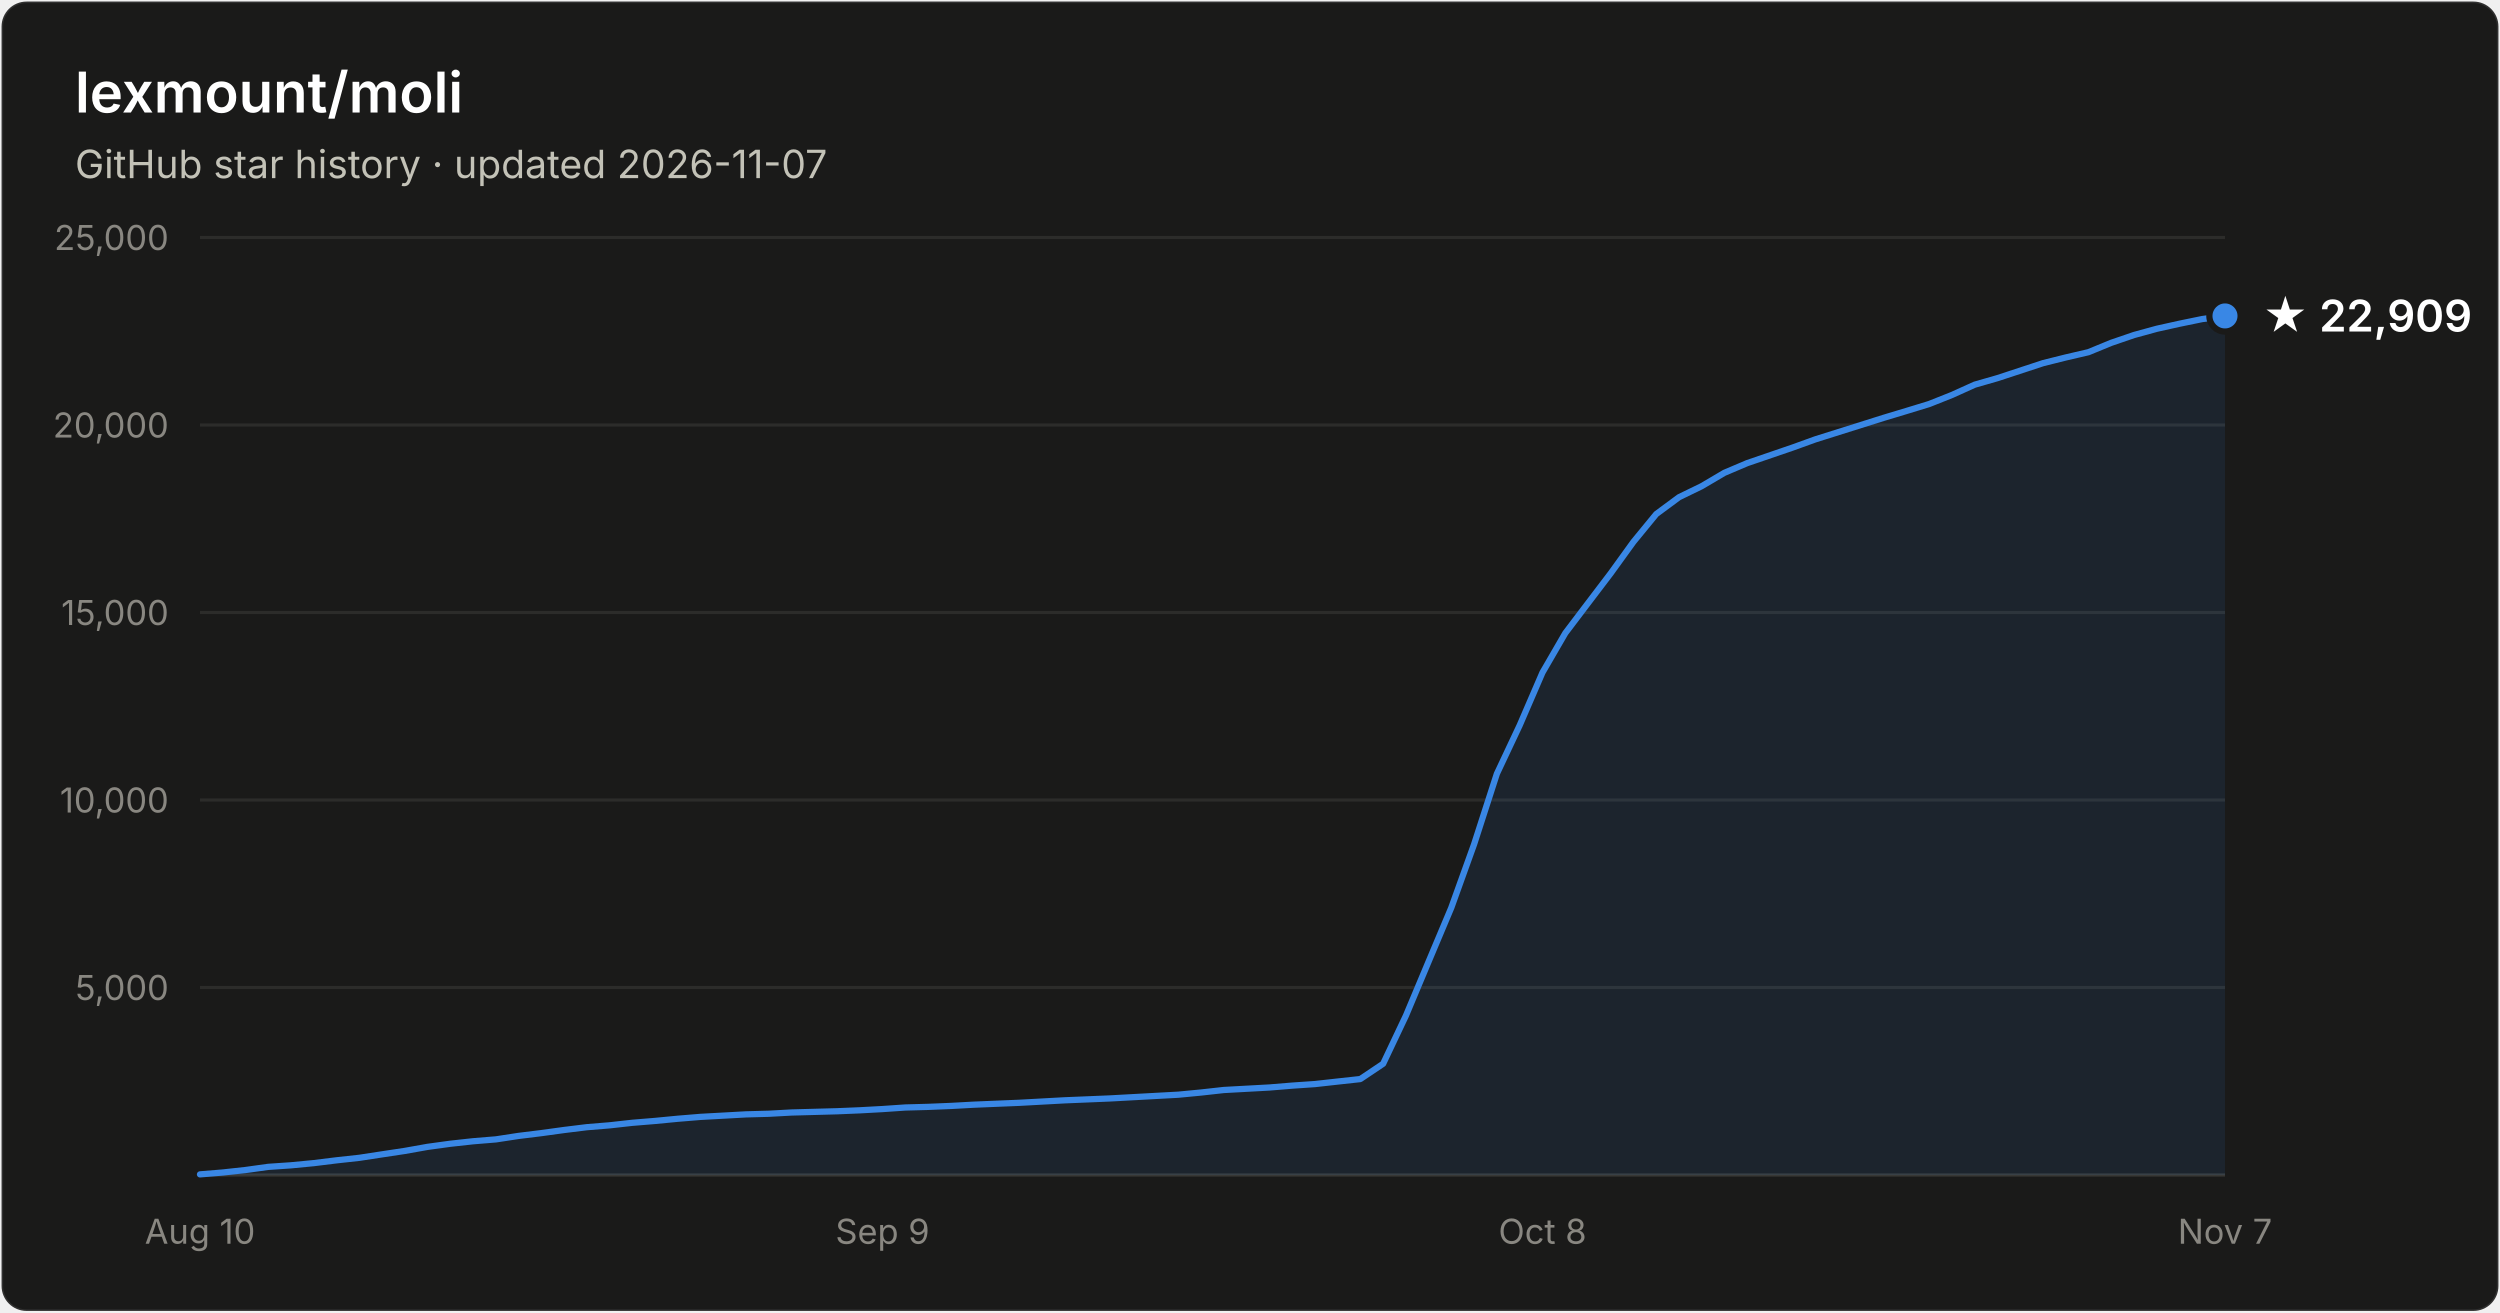
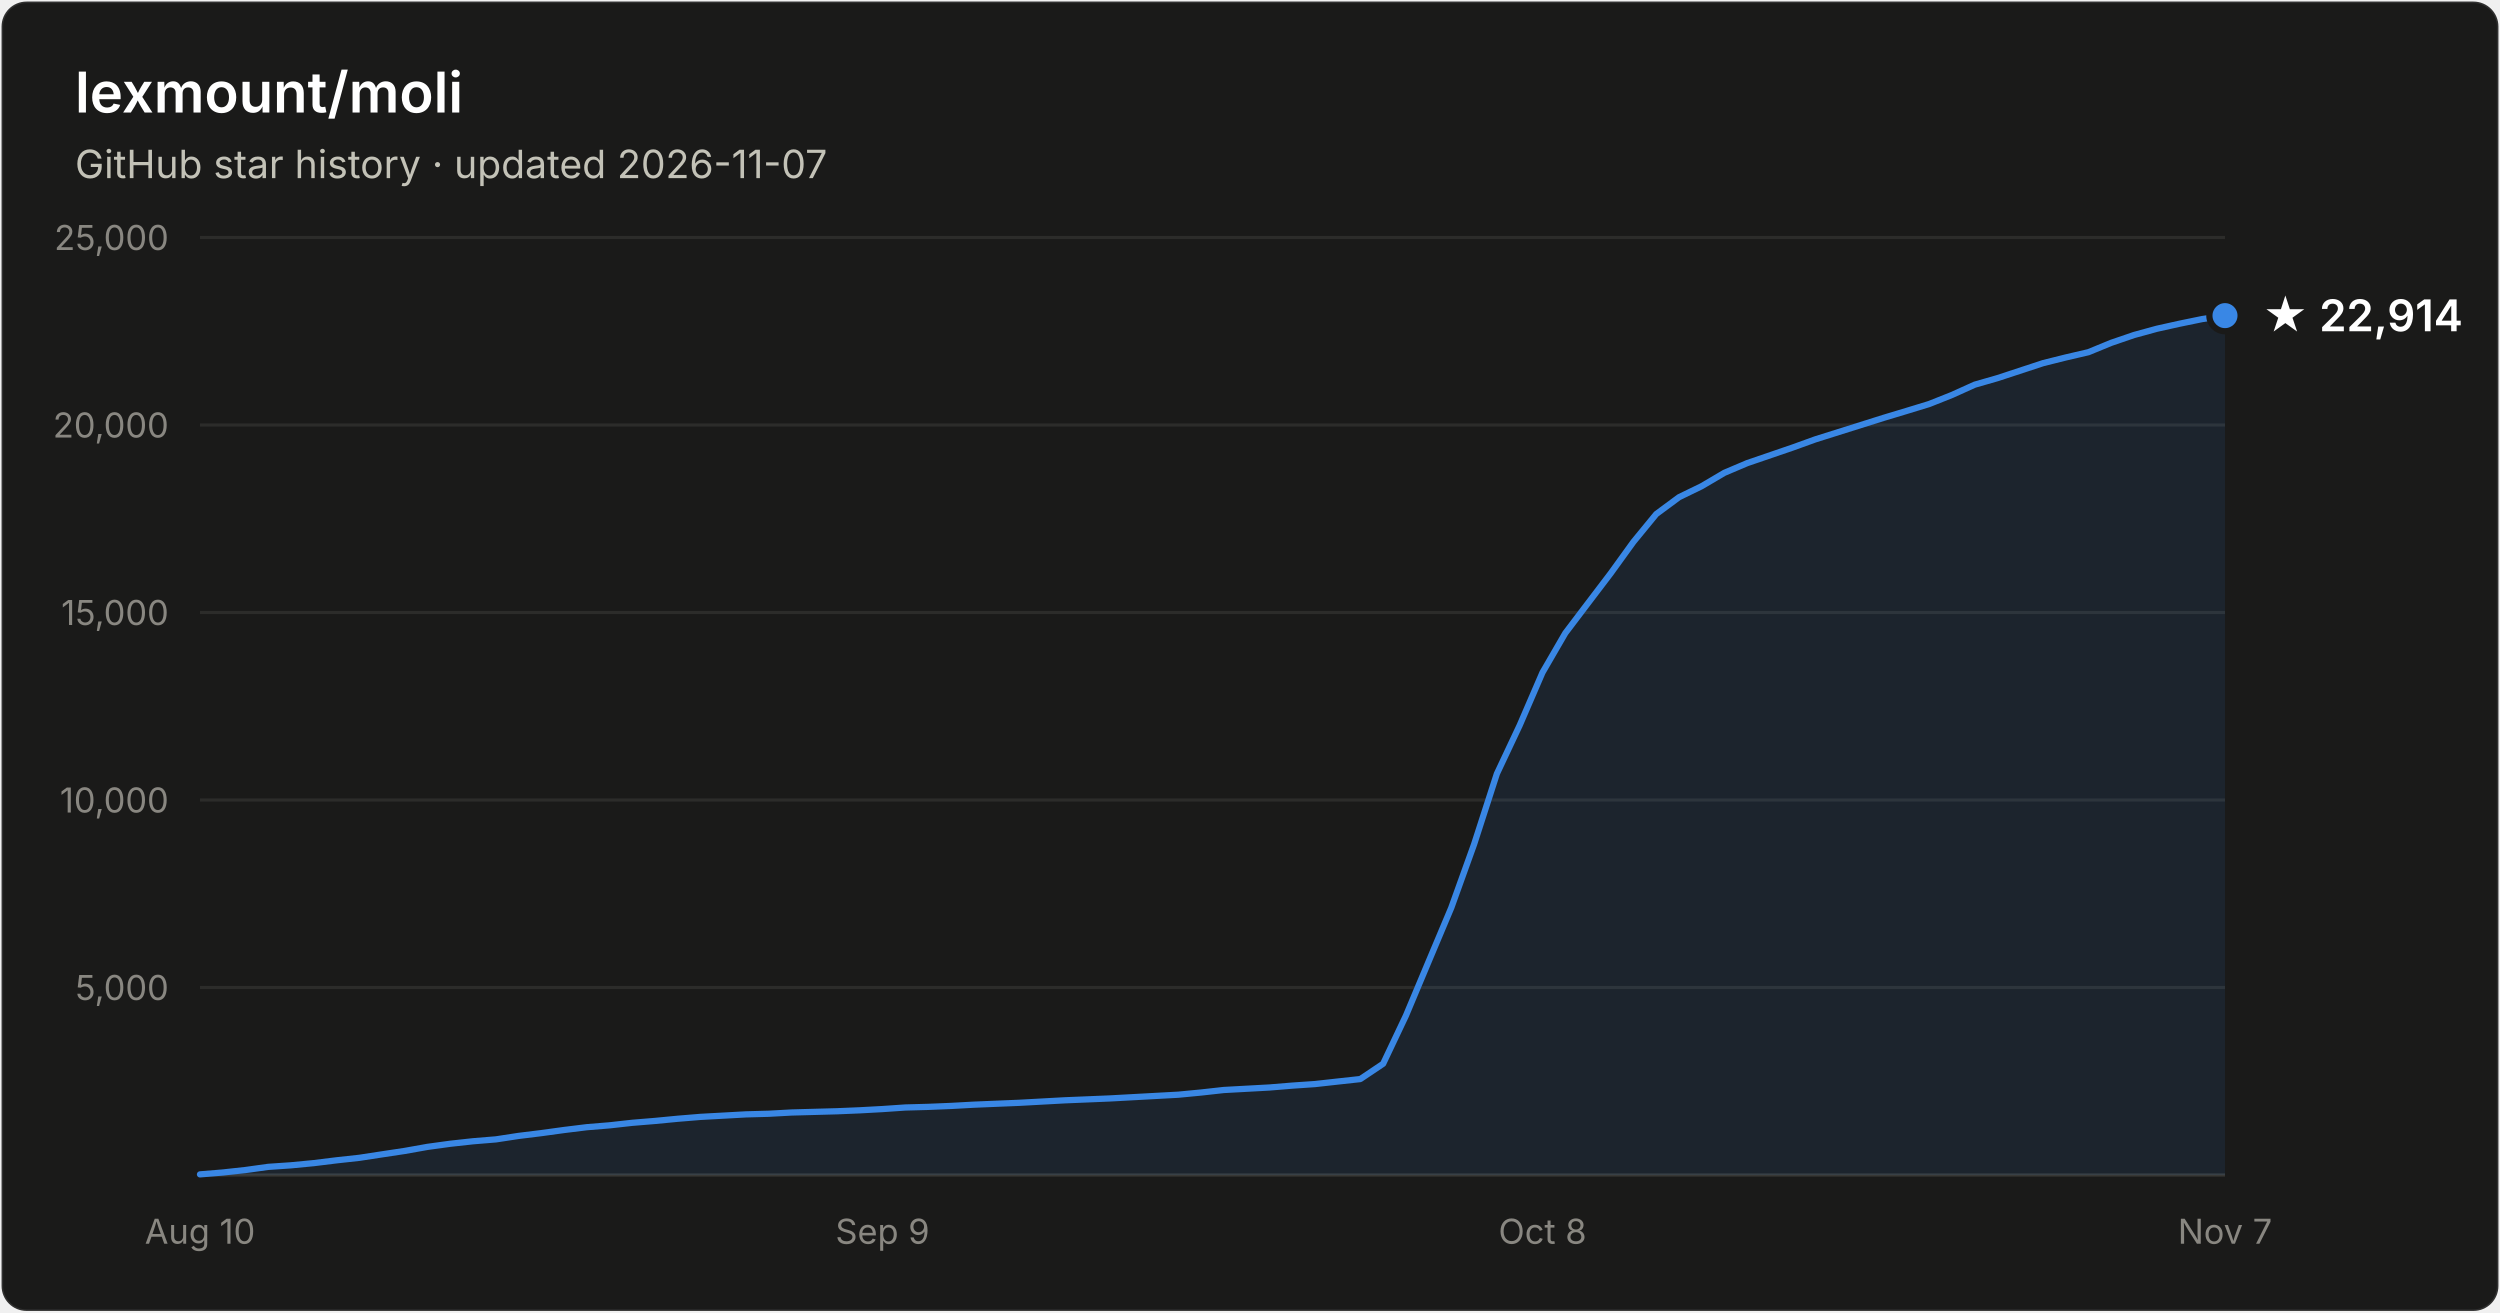
- <svg xmlns="http://www.w3.org/2000/svg" width="800" height="420" viewBox="0 0 800 420" font-family="system-ui, -apple-system, Segoe UI, sans-serif" role="img" aria-label="Star history of lexmount/moli: 22,909 stars as of 2026-11-07">
+ <svg xmlns="http://www.w3.org/2000/svg" width="800" height="420" viewBox="0 0 800 420" font-family="system-ui, -apple-system, Segoe UI, sans-serif" role="img" aria-label="Star history of lexmount/moli: 22,914 stars as of 2026-11-07">
  <rect x="0.5" y="0.5" width="799" height="419" rx="8" fill="#1a1a19" stroke="rgba(255,255,255,0.10)" />
  <text x="24" y="36" fill="#ffffff" font-size="18" font-weight="600">lexmount/moli</text>
  <text x="24" y="57" fill="#c3c2b7" font-size="12.5">GitHub star history · updated 2026-11-07</text>
  <line x1="64" y1="316.0" x2="712" y2="316.0" stroke="#2c2c2a" stroke-width="1" />
  <text x="54" y="320.0" text-anchor="end" fill="#898781" font-size="11" style="font-variant-numeric:tabular-nums">5,000</text>
  <line x1="64" y1="256.0" x2="712" y2="256.0" stroke="#2c2c2a" stroke-width="1" />
  <text x="54" y="260.0" text-anchor="end" fill="#898781" font-size="11" style="font-variant-numeric:tabular-nums">10,000</text>
  <line x1="64" y1="196.0" x2="712" y2="196.0" stroke="#2c2c2a" stroke-width="1" />
  <text x="54" y="200.0" text-anchor="end" fill="#898781" font-size="11" style="font-variant-numeric:tabular-nums">15,000</text>
  <line x1="64" y1="136.0" x2="712" y2="136.0" stroke="#2c2c2a" stroke-width="1" />
  <text x="54" y="140.0" text-anchor="end" fill="#898781" font-size="11" style="font-variant-numeric:tabular-nums">20,000</text>
  <line x1="64" y1="76.0" x2="712" y2="76.0" stroke="#2c2c2a" stroke-width="1" />
  <text x="54" y="80.0" text-anchor="end" fill="#898781" font-size="11" style="font-variant-numeric:tabular-nums">25,000</text>
  <line x1="64" y1="376" x2="712" y2="376" stroke="#383835" stroke-width="1" />
  <text x="64.0" y="398" text-anchor="middle" fill="#898781" font-size="11" style="font-variant-numeric:tabular-nums">Aug 10</text>
  <text x="282.4" y="398" text-anchor="middle" fill="#898781" font-size="11" style="font-variant-numeric:tabular-nums">Sep 9</text>
  <text x="493.6" y="398" text-anchor="middle" fill="#898781" font-size="11" style="font-variant-numeric:tabular-nums">Oct 8</text>
  <text x="712.0" y="398" text-anchor="middle" fill="#898781" font-size="11" style="font-variant-numeric:tabular-nums">Nov 7</text>
-   <path d="M64.0 375.8 L71.3 375.2 L78.6 374.4 L85.8 373.4 L93.1 372.9 L100.4 372.2 L107.7 371.3 L115.0 370.5 L122.2 369.4 L129.5 368.3 L136.8 367.0 L144.1 366.0 L151.4 365.2 L158.7 364.6 L165.9 363.5 L173.2 362.6 L180.5 361.6 L187.8 360.7 L195.1 360.1 L202.3 359.3 L209.6 358.7 L216.9 358.0 L224.2 357.4 L231.5 357.0 L238.7 356.6 L246.0 356.4 L253.3 356.0 L260.6 355.8 L267.9 355.6 L275.1 355.3 L282.4 354.9 L289.7 354.4 L297.0 354.2 L304.3 353.9 L311.6 353.5 L318.8 353.2 L326.1 352.9 L333.4 352.5 L340.7 352.1 L348.0 351.8 L355.2 351.5 L362.5 351.1 L369.8 350.7 L377.1 350.3 L384.4 349.6 L391.6 348.8 L398.9 348.4 L406.2 348.0 L413.5 347.4 L420.8 346.9 L428.0 346.1 L435.3 345.3 L442.6 340.4 L449.9 325.0 L457.2 307.6 L464.4 290.5 L471.7 270.2 L479.0 247.6 L486.3 232.1 L493.6 215.2 L500.9 202.6 L508.1 193.1 L515.4 183.5 L522.7 173.4 L530.0 164.5 L537.3 159.1 L544.5 155.6 L551.8 151.3 L559.1 148.2 L566.4 145.7 L573.7 143.2 L580.9 140.6 L588.2 138.3 L595.5 136.0 L602.8 133.7 L610.1 131.5 L617.3 129.3 L624.6 126.4 L631.9 123.1 L639.2 121.0 L646.5 118.6 L653.8 116.2 L661.0 114.4 L668.3 112.7 L675.6 109.7 L682.9 107.2 L690.2 105.2 L697.4 103.6 L704.7 102.1 L712.0 101.1 L712.0 376 L64.0 376 Z" fill="#3987e5" fill-opacity="0.1" />
-   <path d="M64.0 375.8 L71.3 375.2 L78.6 374.4 L85.8 373.4 L93.1 372.9 L100.4 372.2 L107.7 371.3 L115.0 370.5 L122.2 369.4 L129.5 368.3 L136.8 367.0 L144.1 366.0 L151.4 365.2 L158.7 364.6 L165.9 363.5 L173.2 362.6 L180.5 361.6 L187.8 360.7 L195.1 360.1 L202.3 359.3 L209.6 358.7 L216.9 358.0 L224.2 357.4 L231.5 357.0 L238.7 356.6 L246.0 356.4 L253.3 356.0 L260.6 355.8 L267.9 355.6 L275.1 355.3 L282.4 354.9 L289.7 354.4 L297.0 354.2 L304.3 353.9 L311.6 353.5 L318.8 353.2 L326.1 352.9 L333.4 352.5 L340.7 352.1 L348.0 351.8 L355.2 351.5 L362.5 351.1 L369.8 350.7 L377.1 350.3 L384.4 349.6 L391.6 348.8 L398.9 348.4 L406.2 348.0 L413.5 347.4 L420.8 346.9 L428.0 346.1 L435.3 345.3 L442.6 340.4 L449.9 325.0 L457.2 307.6 L464.4 290.5 L471.7 270.2 L479.0 247.6 L486.3 232.1 L493.6 215.2 L500.9 202.6 L508.1 193.1 L515.4 183.5 L522.7 173.4 L530.0 164.5 L537.3 159.1 L544.5 155.6 L551.8 151.3 L559.1 148.2 L566.4 145.7 L573.7 143.2 L580.9 140.6 L588.2 138.3 L595.5 136.0 L602.8 133.7 L610.1 131.5 L617.3 129.3 L624.6 126.4 L631.9 123.1 L639.2 121.0 L646.5 118.6 L653.8 116.2 L661.0 114.4 L668.3 112.7 L675.6 109.7 L682.9 107.2 L690.2 105.2 L697.4 103.6 L704.7 102.1 L712.0 101.1" fill="none" stroke="#3987e5" stroke-width="2" stroke-linejoin="round" stroke-linecap="round" />
-   <circle cx="712.0" cy="101.1" r="5" fill="#3987e5" stroke="#1a1a19" stroke-width="2" />
-   <text x="724.0" y="106.1" fill="#ffffff" font-size="14" font-weight="600">★ 22,909</text>
+   <path d="M64.0 375.8 L71.3 375.2 L78.6 374.4 L85.8 373.4 L93.1 372.9 L100.4 372.2 L107.7 371.3 L115.0 370.5 L122.2 369.4 L129.5 368.3 L136.8 367.0 L144.1 366.0 L151.4 365.2 L158.7 364.6 L165.9 363.5 L173.2 362.6 L180.5 361.6 L187.8 360.7 L195.1 360.1 L202.3 359.3 L209.6 358.7 L216.9 358.0 L224.2 357.4 L231.5 357.0 L238.7 356.6 L246.0 356.4 L253.3 356.0 L260.6 355.8 L267.9 355.6 L275.1 355.3 L282.4 354.9 L289.7 354.4 L297.0 354.2 L304.3 353.9 L311.6 353.5 L318.8 353.2 L326.1 352.9 L333.4 352.5 L340.7 352.1 L348.0 351.8 L355.2 351.5 L362.5 351.1 L369.8 350.7 L377.1 350.3 L384.4 349.6 L391.6 348.8 L398.9 348.4 L406.2 348.0 L413.5 347.4 L420.8 346.9 L428.0 346.1 L435.3 345.3 L442.6 340.4 L449.9 325.0 L457.2 307.6 L464.4 290.5 L471.7 270.2 L479.0 247.6 L486.3 232.1 L493.6 215.2 L500.9 202.6 L508.1 193.1 L515.4 183.5 L522.7 173.4 L530.0 164.5 L537.3 159.1 L544.5 155.6 L551.8 151.3 L559.1 148.2 L566.4 145.7 L573.7 143.2 L580.9 140.6 L588.2 138.3 L595.5 136.0 L602.8 133.7 L610.1 131.5 L617.3 129.3 L624.6 126.4 L631.9 123.1 L639.2 121.0 L646.5 118.6 L653.8 116.2 L661.0 114.4 L668.3 112.7 L675.6 109.7 L682.9 107.2 L690.2 105.2 L697.4 103.6 L704.7 102.1 L712.0 101.0 L712.0 376 L64.0 376 Z" fill="#3987e5" fill-opacity="0.1" />
+   <path d="M64.0 375.8 L71.3 375.2 L78.6 374.4 L85.8 373.4 L93.1 372.9 L100.4 372.2 L107.7 371.3 L115.0 370.5 L122.2 369.4 L129.5 368.3 L136.8 367.0 L144.1 366.0 L151.4 365.2 L158.7 364.6 L165.9 363.5 L173.2 362.6 L180.5 361.6 L187.8 360.7 L195.1 360.1 L202.3 359.3 L209.6 358.7 L216.9 358.0 L224.2 357.4 L231.5 357.0 L238.7 356.6 L246.0 356.4 L253.3 356.0 L260.6 355.8 L267.9 355.6 L275.1 355.3 L282.4 354.9 L289.7 354.4 L297.0 354.2 L304.3 353.9 L311.6 353.5 L318.8 353.2 L326.1 352.9 L333.4 352.5 L340.7 352.1 L348.0 351.8 L355.2 351.5 L362.5 351.1 L369.8 350.7 L377.1 350.3 L384.4 349.6 L391.6 348.8 L398.9 348.4 L406.2 348.0 L413.5 347.4 L420.8 346.9 L428.0 346.1 L435.3 345.3 L442.6 340.4 L449.9 325.0 L457.2 307.6 L464.4 290.5 L471.7 270.2 L479.0 247.6 L486.3 232.1 L493.6 215.2 L500.9 202.6 L508.1 193.1 L515.4 183.5 L522.7 173.4 L530.0 164.5 L537.3 159.1 L544.5 155.6 L551.8 151.3 L559.1 148.2 L566.4 145.7 L573.7 143.2 L580.9 140.6 L588.2 138.3 L595.5 136.0 L602.8 133.7 L610.1 131.5 L617.3 129.3 L624.6 126.4 L631.9 123.1 L639.2 121.0 L646.5 118.6 L653.8 116.2 L661.0 114.4 L668.3 112.7 L675.6 109.7 L682.9 107.2 L690.2 105.2 L697.4 103.6 L704.7 102.1 L712.0 101.0" fill="none" stroke="#3987e5" stroke-width="2" stroke-linejoin="round" stroke-linecap="round" />
+   <circle cx="712.0" cy="101.0" r="5" fill="#3987e5" stroke="#1a1a19" stroke-width="2" />
+   <text x="724.0" y="106.0" fill="#ffffff" font-size="14" font-weight="600">★ 22,914</text>
</svg>
